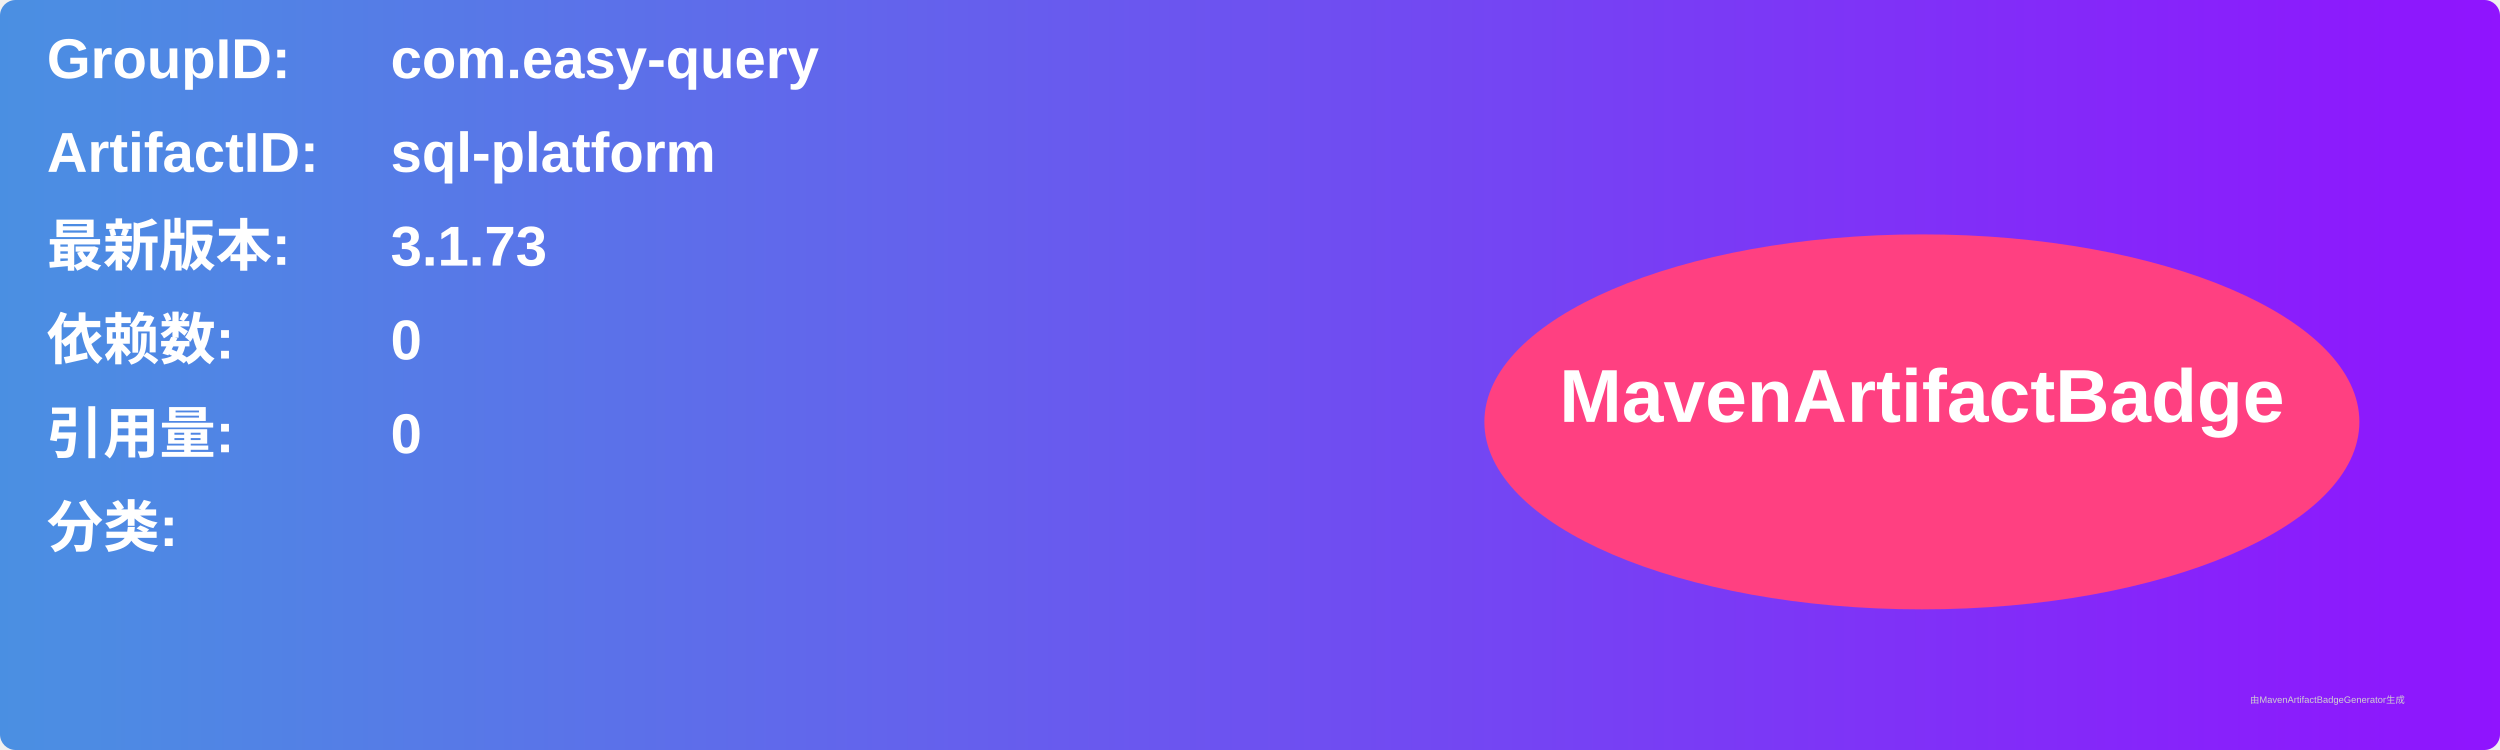
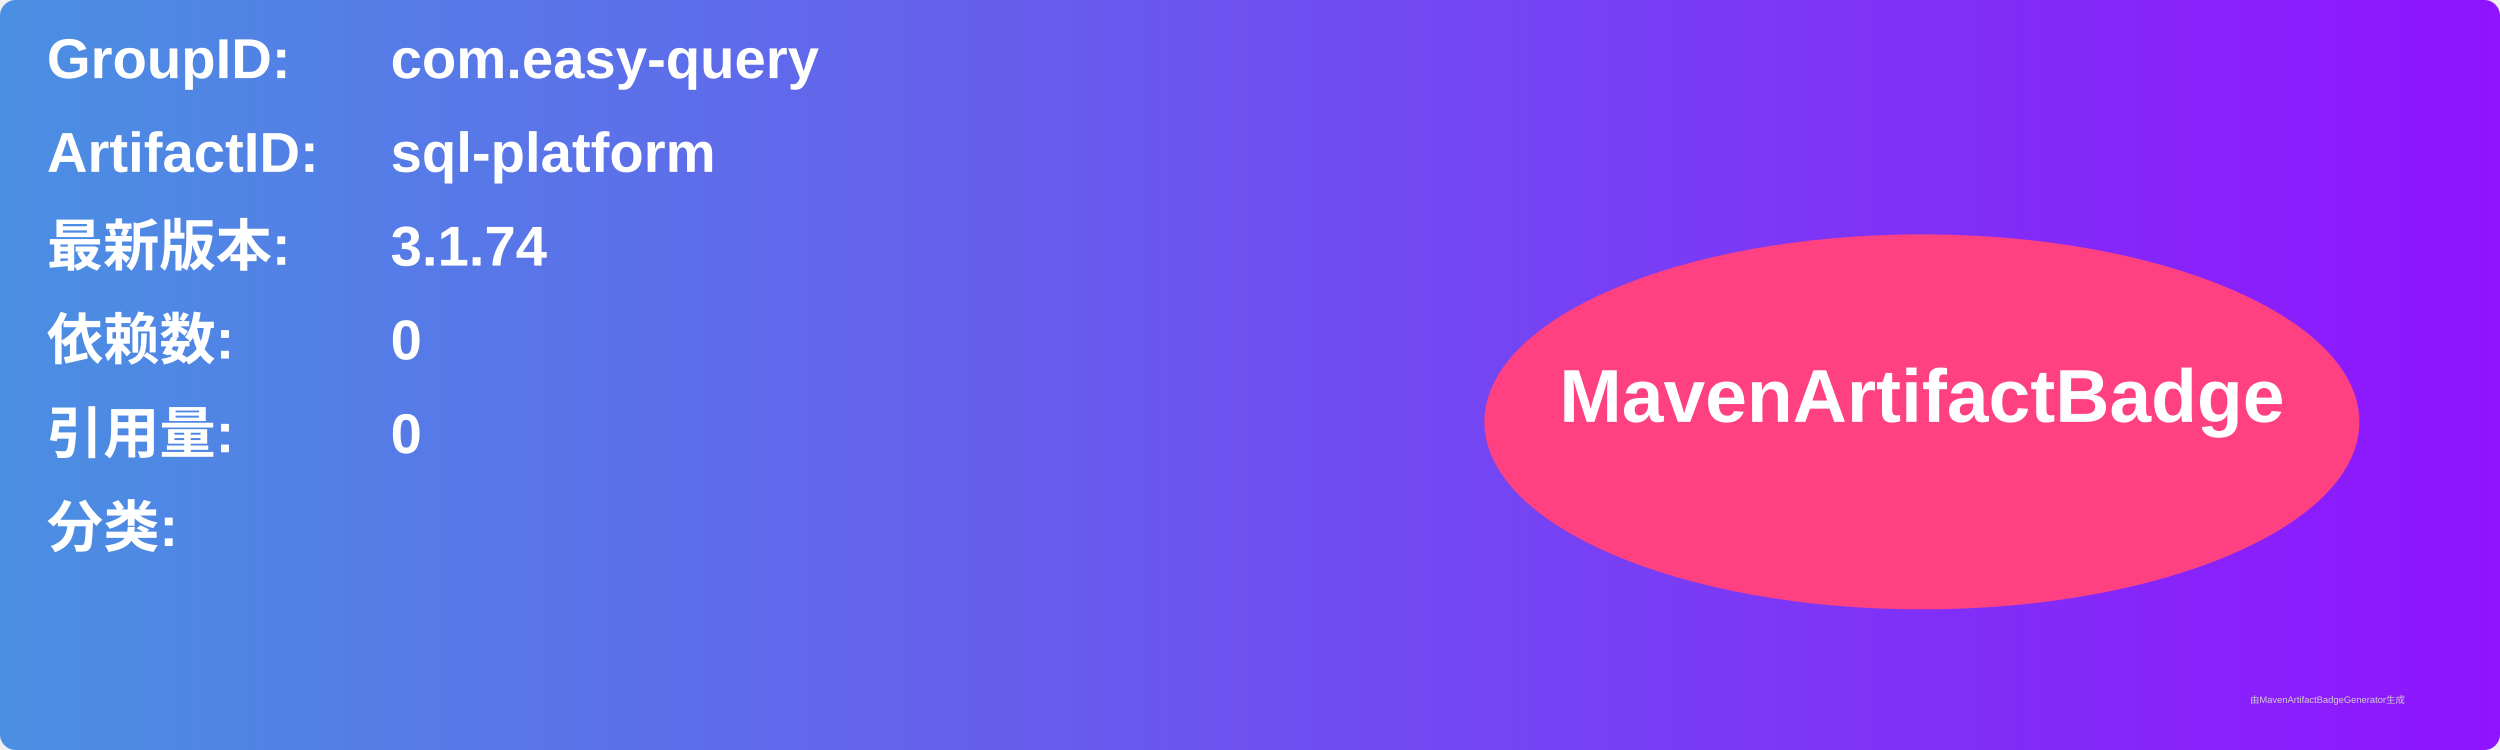
<svg xmlns="http://www.w3.org/2000/svg" width="800" height="240" viewBox="0 0 800 240">
  <linearGradient id="grad" x1="0%" y1="0%" x2="100%" y2="0%">
    <stop offset="0%" stop-color="#4a90e2" />
    <stop offset="100%" stop-color="#9013fe" />
  </linearGradient>
  <rect width="100%" height="100%" rx="5" ry="5" fill="url(#grad)" />
  <g transform="translate(15, 15)">
    <text x="0" y="10" font-family="Arial" font-size="18" fill="white" font-weight="bold" width="260">GroupID:</text>
    <text x="110" y="10" font-family="Arial" font-size="18" fill="white" font-weight="bold" width="460">com.easy-query</text>
    <text x="0" y="40" font-family="Arial" font-size="18" fill="white" font-weight="bold" width="260">ArtifactID:</text>
    <text x="110" y="40" font-family="Arial" font-size="18" fill="white" font-weight="bold" width="460">sql-platform</text>
    <text x="0" y="70" font-family="Arial" font-size="18" fill="white" font-weight="bold">最新版本:</text>
    <text x="110" y="70" font-family="Arial" font-size="18" fill="white" font-weight="bold">
-       <tspan font-weight="bold">3.1.73</tspan>
+       <tspan font-weight="bold">3.1.74</tspan>
    </text>
    <text x="0" y="100" font-family="Arial" font-size="18" fill="white" font-weight="bold">依赖数: </text>
    <text x="110" y="100" font-family="Arial" font-size="18" fill="white">
      <tspan font-weight="bold">0</tspan>
    </text>
    <text x="0" y="130" font-family="Arial" font-size="18" fill="white" font-weight="bold">引用量: </text>
    <text x="110" y="130" font-family="Arial" font-size="18" fill="white">
      <tspan font-weight="bold">0</tspan>
    </text>
    <text x="0" y="160" font-family="Arial" font-size="18" fill="white" font-weight="bold">分类:</text>
    <text x="10" y="190" font-family="Arial" font-size="10" fill="white">
      <tspan font-weight="bold" />
    </text>
    <ellipse cx="600" cy="120" rx="140" ry="60" fill="#ff4081" />
    <text x="600" y="120" text-anchor="middle" font-family="Arial" font-size="24" fill="white" font-weight="bold">MavenArtifactBadge</text>
  </g>
  <text x="720" y="225" font-family="Arial" font-size="3" fill="#d0d0d0">由MavenArtifactBadgeGenerator生成</text>
</svg>
